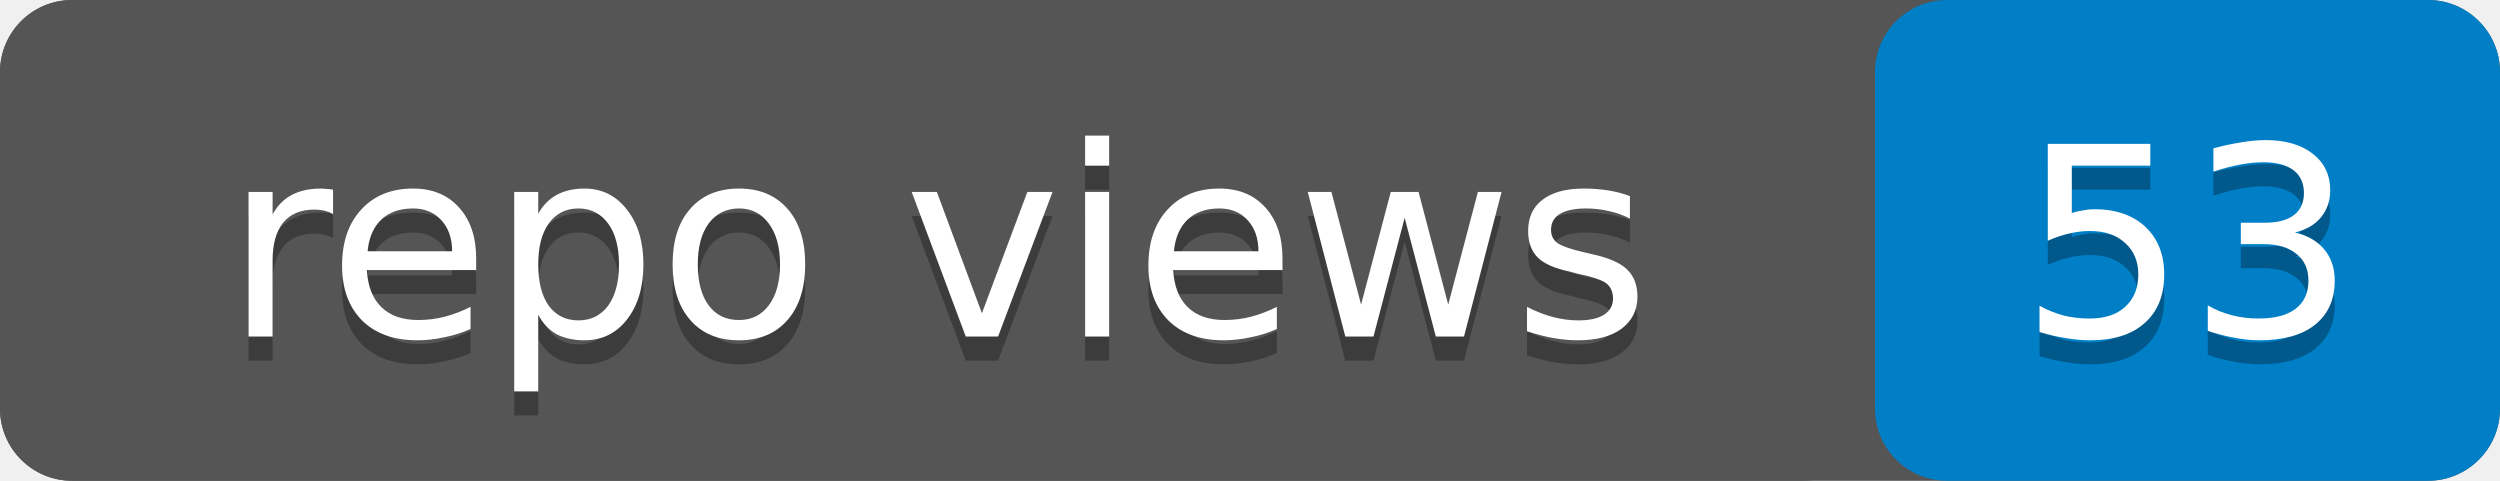
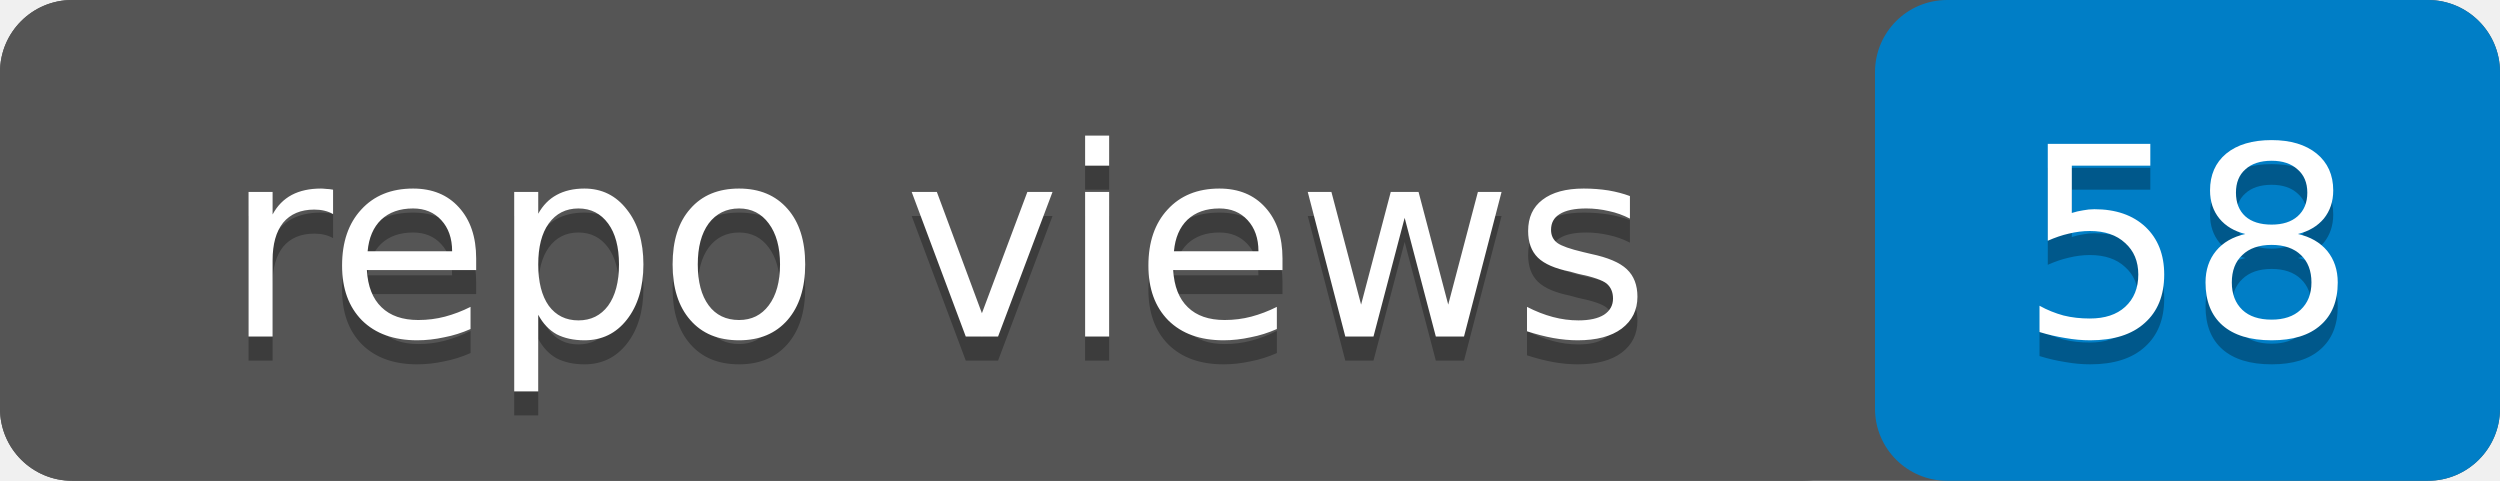
- <svg xmlns="http://www.w3.org/2000/svg" width="104" height="20" role="img" aria-label="repo views: 53">
+ <svg xmlns="http://www.w3.org/2000/svg" width="104" height="20" role="img" aria-label="repo views: 58">
  <rect width="104" height="20" rx="3" fill="#555" />
  <rect x="78" width="26" height="20" rx="3" fill="#007ec6" />
  <rect width="78" height="20" rx="3" fill="#555" />
  <g fill="#fff" text-anchor="middle" font-family="Verdana,Geneva,DejaVu Sans,sans-serif" font-size="11">
    <text x="39" y="15" fill="#010101" fill-opacity=".3">repo views</text>
    <text x="39" y="14">repo views</text>
-     <text x="91" y="15" fill="#010101" fill-opacity=".3">53</text>
-     <text x="91" y="14">53</text>
+     <text x="91" y="15" fill="#010101" fill-opacity=".3">58</text>
+     <text x="91" y="14">58</text>
  </g>
</svg>
